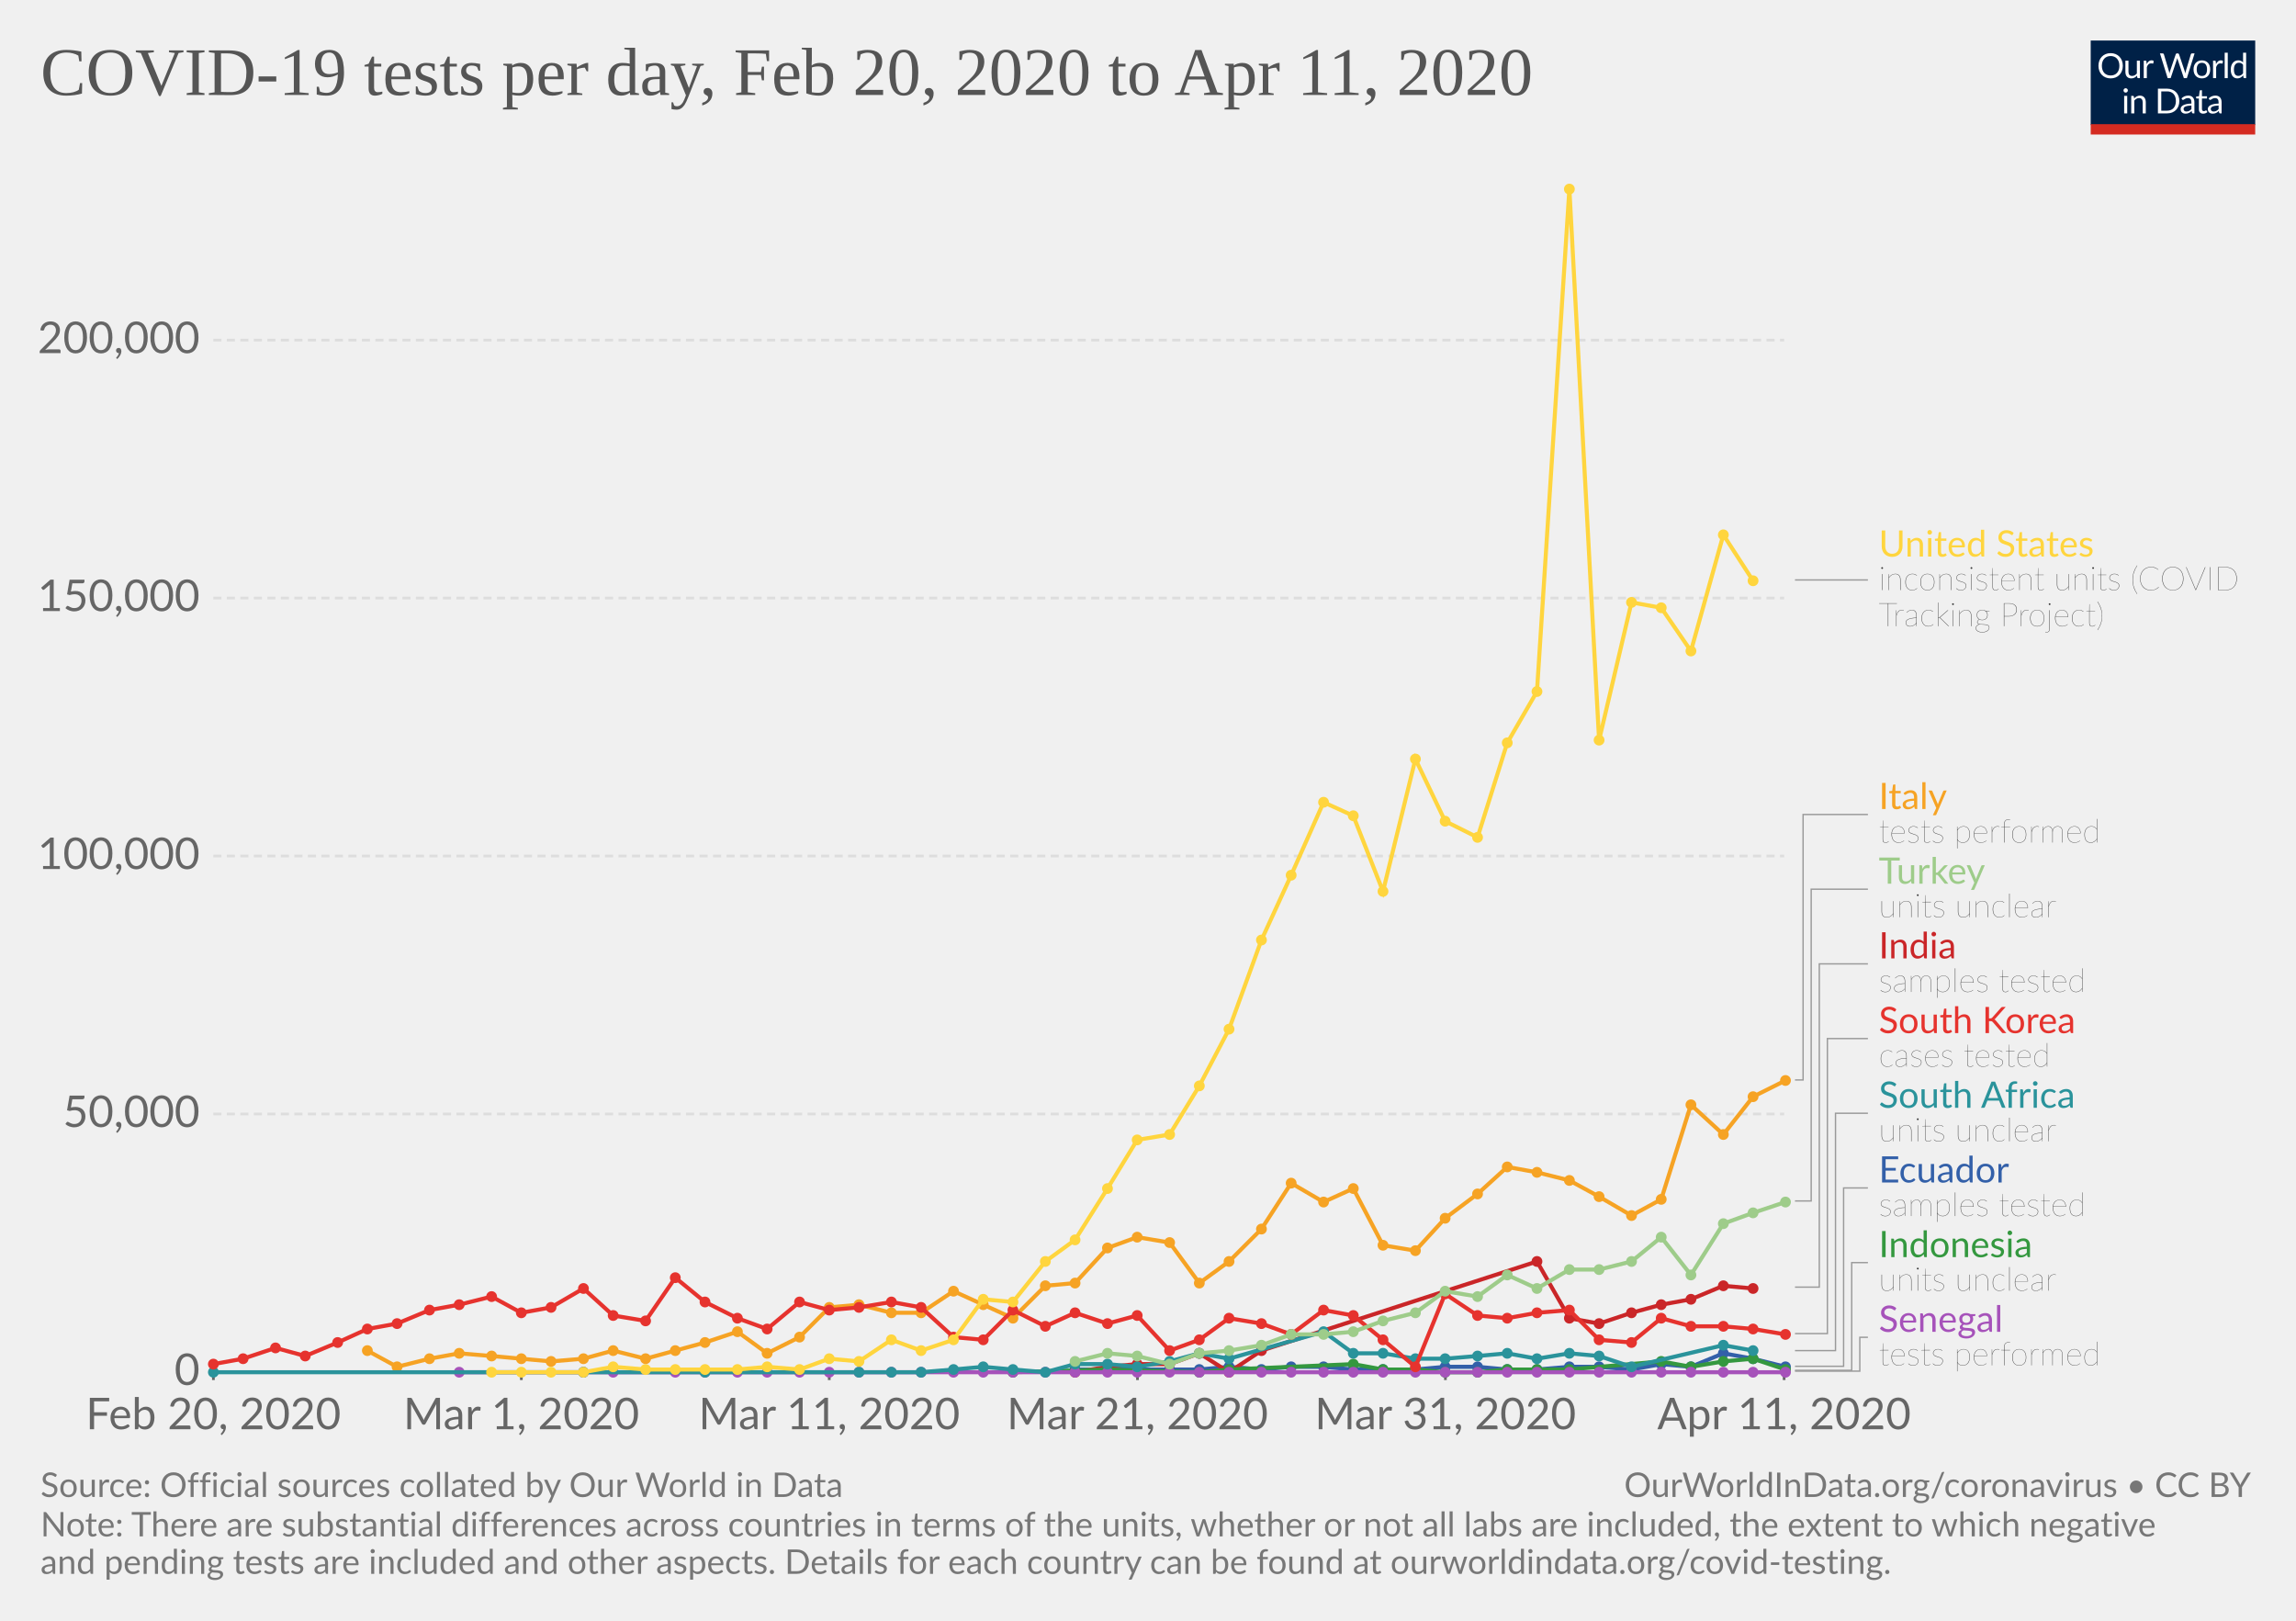
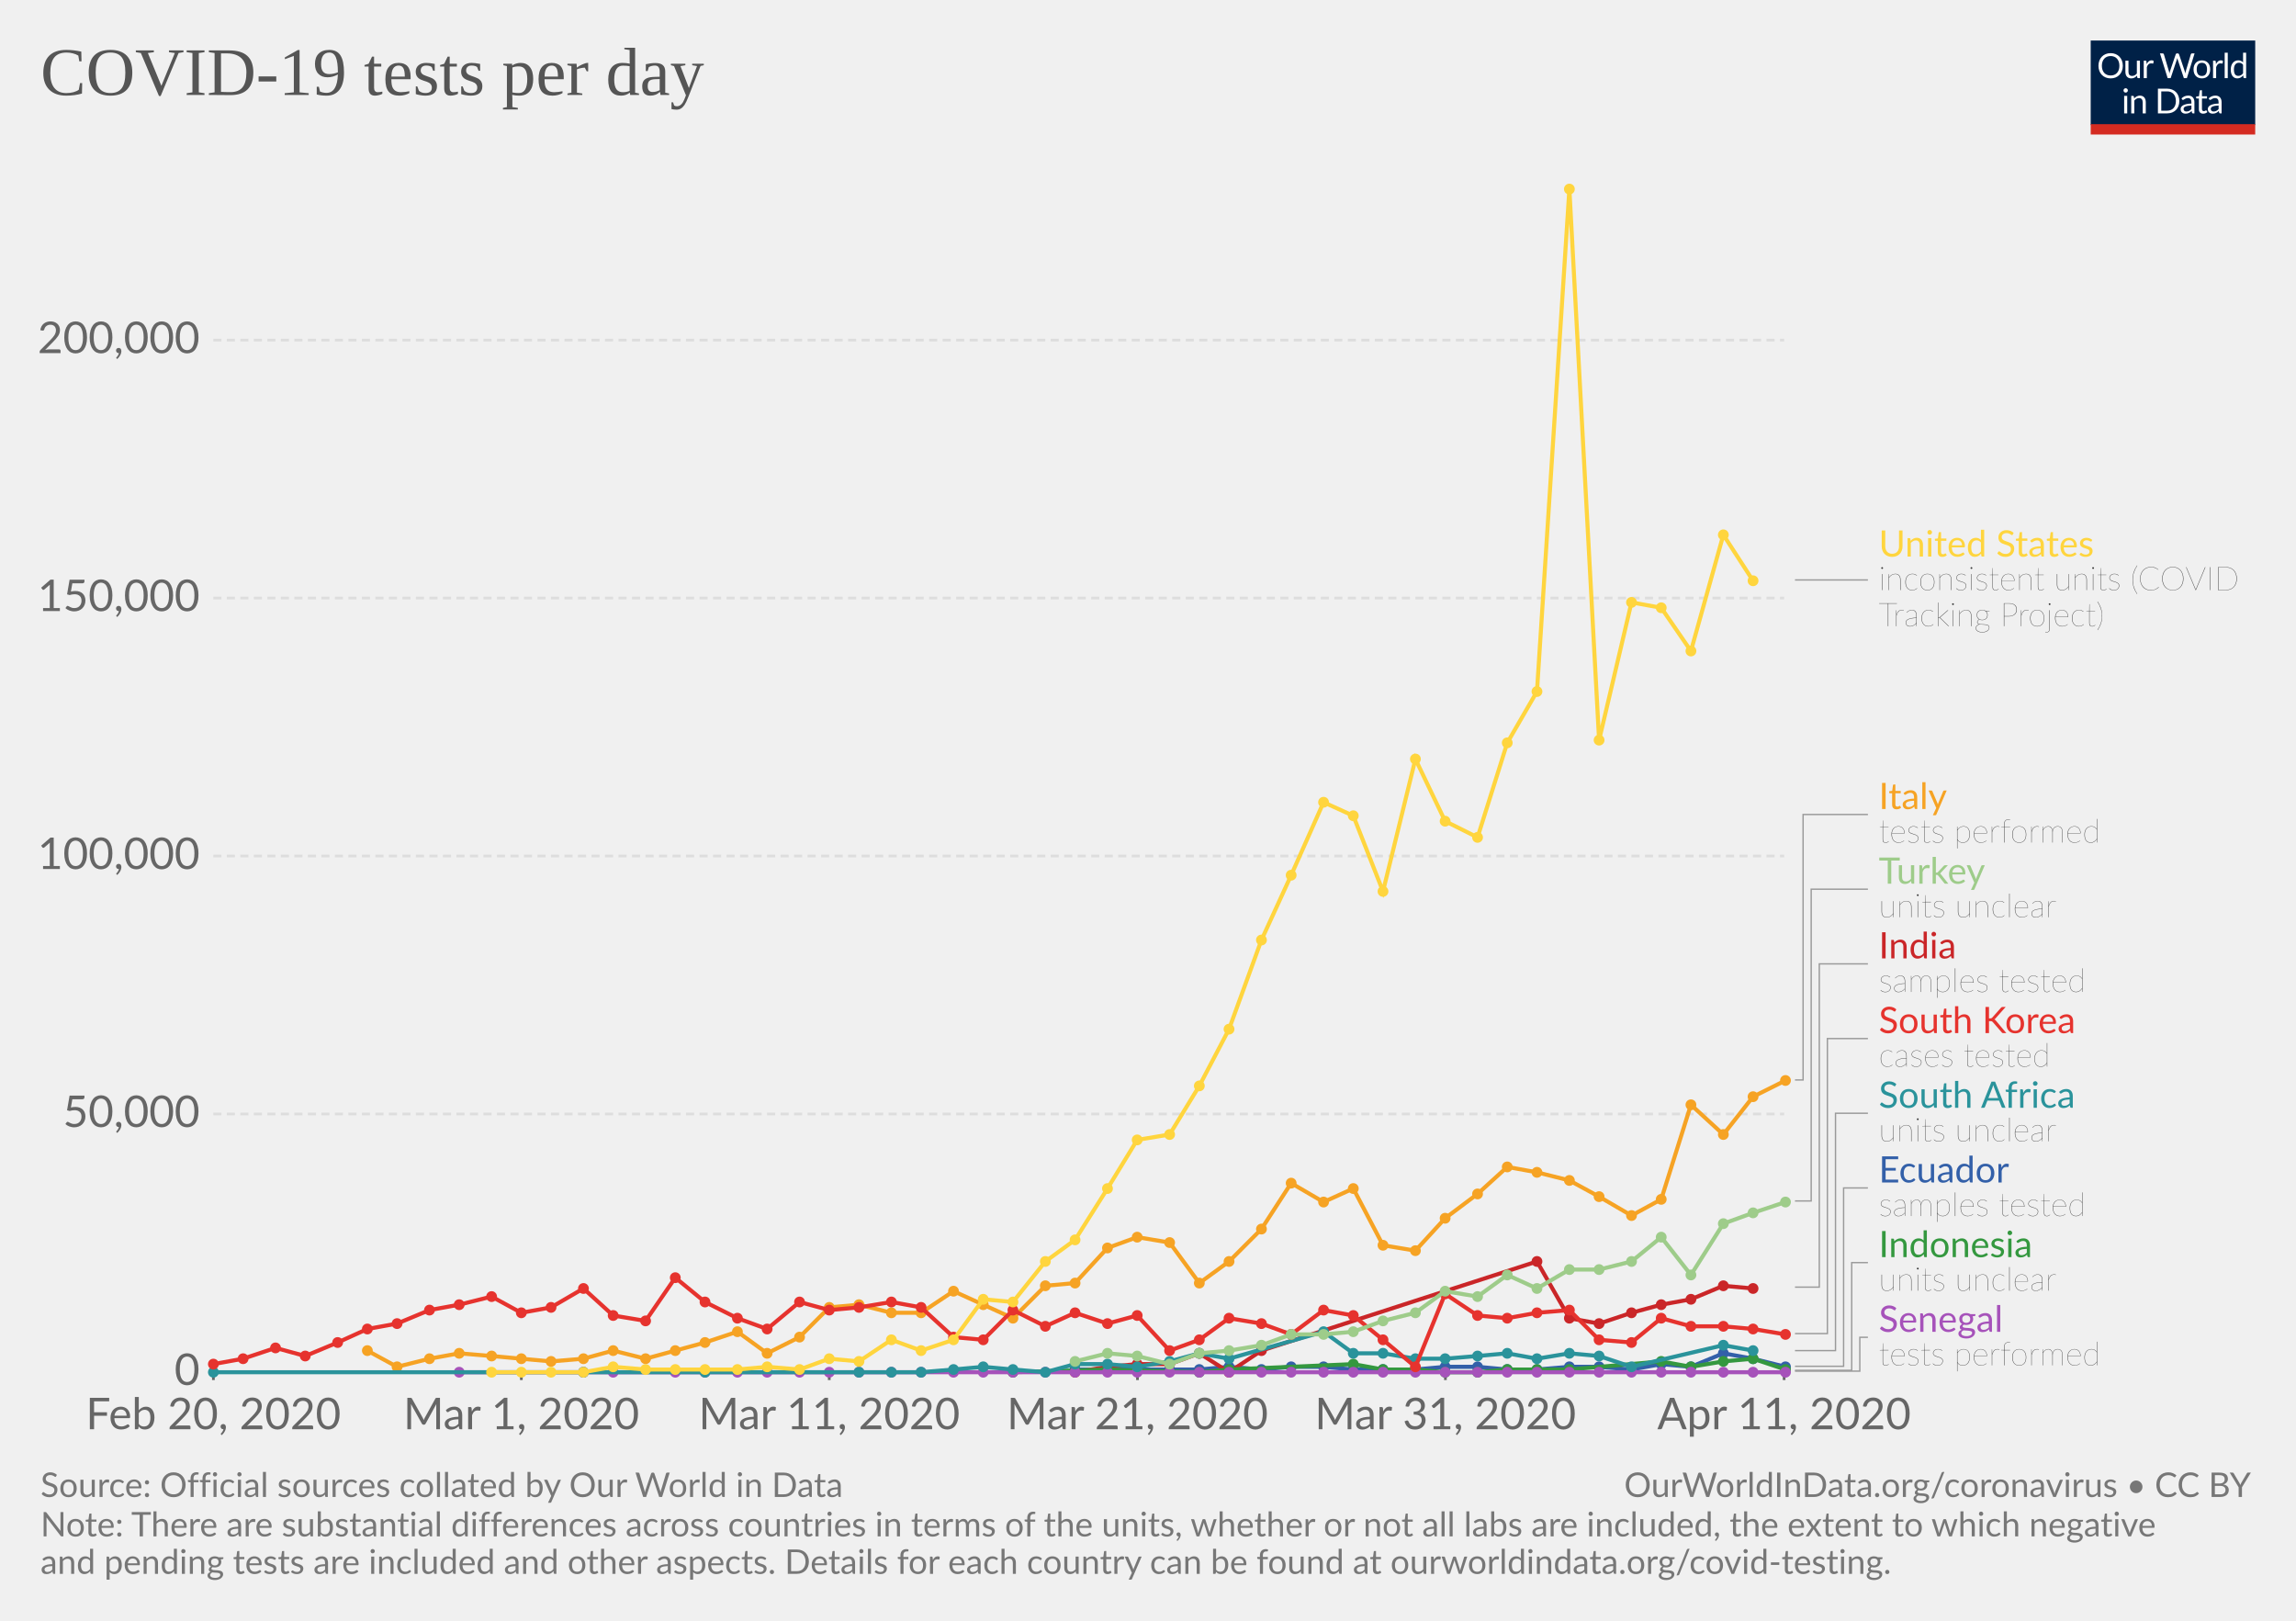
<svg xmlns="http://www.w3.org/2000/svg" version="1.1" style="background-color:#fff;-webkit-font-smoothing:antialiased" width="850" height="600" font-family="Lato,'Helvetica Neue',Helvetica,Arial,sans-serif" font-size="18" text-rendering="optimizeLegibility">
  <g class="HeaderView">
    <g transform="matrix(.29 0 0 .29 774 15)">
      <svg width="210" height="120" viewBox="0 0 210 120" fill="none">
        <g clip-path="url(#clip0)">
          <path d="M0 0h210v107.89H0V0z" fill="#002147" />
          <path d="M40.98 32.25c0 2.36-.38 4.53-1.12 6.51a14.26 14.26 0 01-8.1 8.4c-1.9.78-4.02 1.17-6.34 1.17-2.31 0-4.42-.39-6.33-1.17a14.31 14.31 0 01-8.08-8.4 18.29 18.29 0 01-1.12-6.51c0-2.36.38-4.53 1.12-6.5.75-1.97 1.8-3.67 3.17-5.1 1.37-1.43 3-2.55 4.9-3.34 1.92-.8 4.03-1.19 6.34-1.19 2.32 0 4.43.4 6.34 1.19 1.92.8 3.56 1.9 4.93 3.34a14.87 14.87 0 013.17 5.1 18.1 18.1 0 011.12 6.5zm-4.38 0c0-1.94-.26-3.68-.8-5.22a10.91 10.91 0 00-2.24-3.89 9.68 9.68 0 00-3.52-2.46 11.95 11.95 0 00-4.62-.86c-1.68 0-3.21.28-4.6.86a9.88 9.88 0 00-3.54 2.46 10.91 10.91 0 00-2.24 3.9c-.53 1.53-.8 3.27-.8 5.2 0 1.94.27 3.68.8 5.22a11.17 11.17 0 002.24 3.9 10.01 10.01 0 003.55 2.44c1.38.56 2.9.83 4.6.83 1.7 0 3.24-.27 4.61-.83a9.8 9.8 0 003.52-2.44 11.17 11.17 0 002.25-3.9c.53-1.54.8-3.28.8-5.21zm26.22-6.54V48H60.5c-.56 0-.9-.27-1.05-.81l-.31-2.4a12.45 12.45 0 01-3.26 2.6c-1.2.64-2.58.96-4.13.96-1.22 0-2.3-.2-3.24-.6a6.52 6.52 0 01-2.33-1.7 7.37 7.37 0 01-1.43-2.67c-.3-1.04-.46-2.2-.46-3.45V25.7h3.91v14.22c0 1.68.38 2.99 1.15 3.91.77.93 1.96 1.39 3.54 1.39 1.16 0 2.24-.27 3.23-.82a10.42 10.42 0 002.8-2.28V25.7h3.91zm8.61 4.47a9.94 9.94 0 012.6-3.56 5.64 5.64 0 013.76-1.3c.47 0 .92.05 1.34.15.44.1.83.27 1.17.49L80 28.88c-.09.37-.3.55-.66.55-.2 0-.5-.04-.9-.13a6.21 6.21 0 00-3.24.18c-.54.2-1.03.5-1.47.92-.42.4-.81.9-1.17 1.5-.33.58-.64 1.26-.92 2.02V48h-3.94V25.71h2.25c.42 0 .72.08.88.25.16.16.27.44.33.83l.26 3.39zm61.16-13.7L122.75 48h-3.82l-7.99-24.05a21.95 21.95 0 01-.42-1.58 38.36 38.36 0 01-.44 1.58L102.05 48h-3.83L88.4 16.47h3.54c.38 0 .7.1.95.29.26.2.43.43.5.73l6.52 21.9c.1.4.2.83.28 1.28.1.46.2.94.29 1.46l.3-1.46c.12-.47.25-.9.38-1.27l7.41-21.91c.1-.25.26-.48.51-.69.27-.22.58-.33.95-.33h1.23c.38 0 .69.1.92.29.24.2.41.43.53.73l7.4 21.9a28.4 28.4 0 01.68 2.62 29.52 29.52 0 01.52-2.61l6.54-21.91c.07-.27.23-.5.48-.7.27-.21.58-.32.95-.32h3.32zm9.35 8.88c1.63 0 3.1.27 4.4.82a9.43 9.43 0 015.46 5.94c.5 1.4.74 2.98.74 4.73 0 1.76-.25 3.34-.74 4.75a9.43 9.43 0 01-5.46 5.92c-1.3.52-2.77.79-4.4.79-1.64 0-3.12-.27-4.44-.8a9.42 9.42 0 01-3.35-2.3c-.92-1-1.63-2.2-2.13-3.61-.49-1.41-.73-3-.73-4.75s.24-3.33.73-4.73c.5-1.43 1.2-2.64 2.13-3.63.93-1 2.04-1.77 3.35-2.31 1.32-.55 2.8-.82 4.44-.82zm0 19.89c2.2 0 3.84-.73 4.93-2.2 1.08-1.48 1.63-3.54 1.63-6.18 0-2.66-.55-4.72-1.63-6.2-1.09-1.49-2.73-2.23-4.93-2.23-1.12 0-2.09.2-2.93.57-.82.39-1.5.94-2.06 1.65-.55.72-.96 1.61-1.24 2.67-.26 1.04-.4 2.22-.4 3.54 0 2.64.55 4.7 1.64 6.18 1.1 1.47 2.76 2.2 4.99 2.2zm17.97-15.07a9.94 9.94 0 012.6-3.56 5.64 5.64 0 013.76-1.3c.47 0 .91.05 1.34.15.44.1.83.27 1.16.49l-.28 2.92c-.09.37-.31.55-.66.55-.2 0-.5-.04-.9-.13a6.2 6.2 0 00-3.24.18c-.54.2-1.03.5-1.47.92-.43.4-.82.9-1.17 1.5a13.1 13.1 0 00-.92 2.02V48h-3.94V25.71h2.24c.43 0 .72.08.88.25.17.16.28.44.33.83l.27 3.39zm15.04-14.59V48h-3.92V15.6h3.92zm19.55 15.43a6.22 6.22 0 00-2.38-2.05 6.7 6.7 0 00-2.86-.6c-2.07 0-3.66.75-4.77 2.23-1.12 1.48-1.68 3.6-1.68 6.33 0 1.46.13 2.7.38 3.74a7.29 7.29 0 001.1 2.56 4.35 4.35 0 001.78 1.45c.7.3 1.5.46 2.4.46 1.29 0 2.41-.3 3.36-.88a9.6 9.6 0 002.67-2.49V31.02zm3.91-15.43V48h-2.33c-.56 0-.9-.27-1.06-.81l-.35-2.71a12.13 12.13 0 01-3.25 2.77 8.28 8.28 0 01-4.23 1.06 7.31 7.31 0 01-6.14-2.9c-.73-.96-1.3-2.15-1.69-3.57a18.35 18.35 0 01.07-9.48 11.29 11.29 0 011.89-3.7 8.7 8.7 0 017.06-3.34 7.96 7.96 0 016.12 2.62V15.59h3.91zM46.61 70.71V93H42.7V70.71h3.91zm.84-7c0 .39-.08.75-.24 1.09-.15.32-.35.61-.62.88-.25.25-.55.44-.9.59a2.67 2.67 0 01-2.16 0 2.9 2.9 0 01-1.45-1.47 2.67 2.67 0 010-2.16c.15-.35.35-.65.6-.9.25-.27.53-.47.85-.62a2.67 2.67 0 012.16 0c.35.15.65.35.9.62.27.25.47.55.62.9.16.34.24.7.24 1.08zm7.97 10.24c.49-.54 1-1.04 1.54-1.48a9.85 9.85 0 013.66-1.84 8.96 8.96 0 015.43.35c.94.4 1.72.97 2.33 1.71.63.74 1.11 1.62 1.43 2.67.32 1.04.49 2.19.49 3.45V93h-3.94V78.81c0-1.69-.4-3-1.17-3.92-.76-.93-1.93-1.4-3.5-1.4-1.15 0-2.24.27-3.25.83-1 .56-1.92 1.31-2.77 2.27V93h-3.94V70.71h2.35c.56 0 .9.28 1.04.82l.3 2.42zm57.7 3.3c0 2.36-.37 4.5-1.11 6.44a14.3 14.3 0 01-3.17 4.98c-1.37 1.37-3 2.45-4.93 3.2-1.9.76-4.02 1.13-6.33 1.13H85.8V61.47h11.77c2.31 0 4.42.39 6.33 1.15a13.8 13.8 0 018.1 8.18 17.75 17.75 0 011.12 6.45zm-4.37 0c0-1.94-.26-3.67-.8-5.2a10.94 10.94 0 00-2.23-3.87 9.57 9.57 0 00-3.53-2.42 12.23 12.23 0 00-4.61-.83h-7.5v24.62h7.5c1.7 0 3.24-.28 4.61-.84a9.7 9.7 0 003.53-2.4 10.94 10.94 0 002.24-3.87c.53-1.53.8-3.26.8-5.2zm19.8 5.72c-1.8.06-3.34.2-4.62.44-1.26.22-2.3.51-3.1.88-.8.36-1.37.8-1.74 1.3-.35.5-.53 1.05-.53 1.67 0 .58.1 1.1.3 1.52a3 3 0 00.76 1.05c.34.27.73.46 1.17.6.45.11.94.17 1.45.17a7.28 7.28 0 003.5-.81 11.95 11.95 0 002.82-2.2v-4.62zm-12.65-9.11a12.73 12.73 0 013.98-2.66c1.43-.59 3-.88 4.73-.88 1.25 0 2.36.2 3.33.61a6.81 6.81 0 013.94 4.38c.33 1.04.5 2.19.5 3.43V93h-1.74a1.8 1.8 0 01-.88-.18c-.2-.13-.36-.38-.48-.74l-.44-2.12c-.59.55-1.16 1.03-1.72 1.46a9.48 9.48 0 01-3.74 1.7c-.69.15-1.46.23-2.3.23-.87 0-1.69-.12-2.45-.35a5.34 5.34 0 01-3.34-2.93 6.64 6.64 0 01-.49-2.64c0-.88.25-1.72.73-2.53a6.33 6.33 0 012.35-2.17c1.09-.63 2.5-1.15 4.25-1.54 1.75-.41 3.89-.65 6.42-.7v-1.75c0-1.73-.37-3.03-1.12-3.91-.75-.9-1.84-1.34-3.28-1.34-.97 0-1.78.12-2.44.37-.64.23-1.2.5-1.7.81l-1.23.82c-.33.23-.67.35-1 .35-.27 0-.5-.07-.69-.2a2.1 2.1 0 01-.48-.53l-.7-1.25zm27.67 19.5c-1.76 0-3.12-.5-4.07-1.48-.94-.98-1.41-2.4-1.41-4.25V74h-2.68a.9.9 0 01-.6-.2c-.16-.14-.24-.36-.24-.66v-1.56l3.65-.46.9-6.89c.05-.22.14-.4.29-.52a.88.88 0 01.62-.22H142v7.67h6.44V74h-6.44v13.38c0 .94.22 1.63.68 2.09.45.45 1.04.68 1.76.68a3.21 3.21 0 001.85-.53l.55-.35c.16-.12.3-.18.41-.18.2 0 .4.13.55.38l1.15 1.87a7.45 7.45 0 01-2.44 1.5c-.96.35-1.94.52-2.95.52zm19.68-10.4c-1.8.07-3.34.21-4.62.45-1.26.22-2.3.51-3.1.88-.8.36-1.37.8-1.74 1.3-.35.5-.53 1.05-.53 1.67 0 .58.1 1.1.3 1.52.18.42.44.77.76 1.05.34.27.73.46 1.17.6.45.11.94.17 1.45.17a7.3 7.3 0 003.5-.81 12.04 12.04 0 002.82-2.2v-4.62zm-12.65-9.1a12.72 12.72 0 013.99-2.66c1.42-.59 3-.88 4.72-.88 1.25 0 2.36.2 3.33.61a6.81 6.81 0 013.94 4.38c.33 1.04.5 2.19.5 3.43V93h-1.74a1.8 1.8 0 01-.88-.18c-.2-.13-.36-.38-.48-.74l-.44-2.12c-.59.55-1.16 1.03-1.72 1.46a9.48 9.48 0 01-3.74 1.7c-.69.15-1.46.23-2.3.23-.87 0-1.69-.12-2.45-.35a5.33 5.33 0 01-3.34-2.93 6.62 6.62 0 01-.49-2.64c0-.88.25-1.72.73-2.53a6.33 6.33 0 012.35-2.17c1.09-.63 2.5-1.15 4.25-1.54 1.74-.41 3.89-.65 6.42-.7v-1.75c0-1.73-.37-3.03-1.12-3.91-.75-.9-1.84-1.34-3.28-1.34-.97 0-1.78.12-2.44.37-.64.23-1.2.5-1.7.81-.46.3-.87.57-1.22.82-.34.23-.68.35-1.02.35-.26 0-.49-.07-.68-.2-.19-.14-.35-.32-.48-.53l-.7-1.25z" fill="#fff" />
          <path fill="#D42B21" d="M0 106.79h210V120H0z" />
        </g>
        <defs>
          <clipPath id="clip0">
            <path fill="#fff" d="M0 0h210v120H0z" />
          </clipPath>
        </defs>
      </svg>
    </g>
    <a href="https://ourworldindata.org/grapher/full-list-covid-19-tests-per-day" target="_blank" font-family="&quot;Playfair Display&quot;,Georgia,&quot;Times New Roman&quot;,serif">
      <text font-size="25.2" x="15" y="35.2" fill="#555">
-         <tspan x="15" y="35.16">COVID-19 tests per day, Feb 20, 2020 to Apr 11, 2020</tspan>
+         <tspan x="15" y="35.16">COVID-19 tests per day</tspan>
      </text>
    </a>
  </g>
  <g class="LineChart">
    <defs>
      <clipPath id="a">
        <path d="M68.97 0h830v918.2h-830z" />
      </clipPath>
    </defs>
    <g class="AxisBoxView">
      <g class="HorizontalAxis">
        <path stroke="#666" d="M79 507.9v3M193 507.9v3M307 507.9v3M421.1 507.9v3M535.1 507.9v3M660.5 507.9v3" />
        <text x="79" y="529.1" fill="#666" text-anchor="middle" font-size="16.2">Feb 20, 2020</text>
        <text x="193" y="529.1" fill="#666" text-anchor="middle" font-size="16.2">Mar 1, 2020</text>
        <text x="307" y="529.1" fill="#666" text-anchor="middle" font-size="16.2">Mar 11, 2020</text>
        <text x="421.1" y="529.1" fill="#666" text-anchor="middle" font-size="16.2">Mar 21, 2020</text>
        <text x="535.1" y="529.1" fill="#666" text-anchor="middle" font-size="16.2">Mar 31, 2020</text>
        <text x="660.5" y="529.1" fill="#666" text-anchor="middle" font-size="16.2">Apr 11, 2020</text>
      </g>
      <g class="VerticalAxis" fill="#666" dominant-baseline="middle" text-anchor="end" font-size="16.2">
        <text x="73.97" y="507.9">0</text>
        <text x="73.97" y="412.4">50,000</text>
        <text x="73.97" y="316.9">100,000</text>
        <text x="73.97" y="221.4">150,000</text>
        <text x="73.97" y="125.9">200,000</text>
      </g>
      <g class="AxisGridLines">
        <path stroke="#ccc" d="M78.97 507.9h581.55" />
        <path stroke="#ddd" stroke-dasharray="3,2" d="M78.97 412.4h581.55M78.97 316.9h581.55M78.97 221.4h581.55M78.97 125.9h581.55" />
      </g>
    </g>
    <g clip-path="url(#a)">
      <g class="HeightedLegend" cursor="pointer">
        <g class="legendMark">
          <g class="indicator">
            <path d="M664.52 214.7h13.5v0h13.5" stroke="#999" stroke-width=".5" fill="none" />
          </g>
          <text font-size="13.5" x="695.5" y="206.1" fill="#ffd53e">
            <tspan x="695.52" y="206.05">United States</tspan>
          </text>
          <text font-size="12.15" x="695.5" y="218.5" fill="#333" class="textAnnotation" font-weight="lighter">
            <tspan x="695.52" y="218.47">inconsistent units (COVID</tspan>
            <tspan x="695.52" y="231.84">Tracking Project)</tspan>
          </text>
        </g>
        <g class="legendMark">
          <g class="indicator">
            <path d="M664.52 399.8h3v-98.27h24" stroke="#999" stroke-width=".5" fill="none" />
          </g>
          <text font-size="13.5" x="695.5" y="299.5" fill="#f6a324">
            <tspan x="695.52" y="299.5">Italy</tspan>
          </text>
          <text font-size="12.15" x="695.5" y="311.9" fill="#333" class="textAnnotation" font-weight="lighter">
            <tspan x="695.52" y="311.92">tests performed</tspan>
          </text>
        </g>
        <g class="legendMark">
          <g class="indicator">
            <path d="M664.52 444.6h6V329.18h21" stroke="#999" stroke-width=".5" fill="none" />
          </g>
          <text font-size="13.5" x="695.5" y="327.2" fill="#9ecc8a">
            <tspan x="695.52" y="327.15">Turkey</tspan>
          </text>
          <text font-size="12.15" x="695.5" y="339.6" fill="#333" class="textAnnotation" font-weight="lighter">
            <tspan x="695.52" y="339.57">units unclear</tspan>
          </text>
        </g>
        <g class="legendMark">
          <g class="indicator">
            <path d="M664.52 476.5h9V356.83h18" stroke="#999" stroke-width=".5" fill="none" />
          </g>
          <text font-size="13.5" x="695.5" y="354.8" fill="#ca2628">
            <tspan x="695.52" y="354.8">India</tspan>
          </text>
          <text font-size="12.15" x="695.5" y="367.2" fill="#333" class="textAnnotation" font-weight="lighter">
            <tspan x="695.52" y="367.22">samples tested</tspan>
          </text>
        </g>
        <g class="legendMark">
          <g class="indicator">
            <path d="M664.52 493.7h12V384.48h15" stroke="#999" stroke-width=".5" fill="none" />
          </g>
          <text font-size="13.5" x="695.5" y="382.5" fill="#e6332e">
            <tspan x="695.52" y="382.45">South Korea</tspan>
          </text>
          <text font-size="12.15" x="695.5" y="394.9" fill="#333" class="textAnnotation" font-weight="lighter">
            <tspan x="695.52" y="394.87">cases tested</tspan>
          </text>
        </g>
        <g class="legendMark">
          <g class="indicator">
            <path d="M664.52 500h15v-87.87h12" stroke="#999" stroke-width=".5" fill="none" />
          </g>
          <text font-size="13.5" x="695.5" y="410.1" fill="#2a939b">
            <tspan x="695.52" y="410.1">South Africa</tspan>
          </text>
          <text font-size="12.15" x="695.5" y="422.5" fill="#333" class="textAnnotation" font-weight="lighter">
            <tspan x="695.52" y="422.52">units unclear</tspan>
          </text>
        </g>
        <g class="legendMark">
          <g class="indicator">
            <path d="M664.52 505.8h18v-66.02h9" stroke="#999" stroke-width=".5" fill="none" />
          </g>
          <text font-size="13.5" x="695.5" y="437.8" fill="#3360a9">
            <tspan x="695.52" y="437.75">Ecuador</tspan>
          </text>
          <text font-size="12.15" x="695.5" y="450.2" fill="#333" class="textAnnotation" font-weight="lighter">
            <tspan x="695.52" y="450.17">samples tested</tspan>
          </text>
        </g>
        <g class="legendMark">
          <g class="indicator">
            <path d="M664.52 507.3h21v-39.88h6" stroke="#999" stroke-width=".5" fill="none" />
          </g>
          <text font-size="13.5" x="695.5" y="465.4" fill="#34983f">
            <tspan x="695.52" y="465.4">Indonesia</tspan>
          </text>
          <text font-size="12.15" x="695.5" y="477.8" fill="#333" class="textAnnotation" font-weight="lighter">
            <tspan x="695.52" y="477.82">units unclear</tspan>
          </text>
        </g>
        <g class="legendMark">
          <g class="indicator">
            <path d="M664.52 507.6h24v-12.53h3" stroke="#999" stroke-width=".5" fill="none" />
          </g>
          <text font-size="13.5" x="695.5" y="493.1" fill="#a652ba">
            <tspan x="695.52" y="493.05">Senegal</tspan>
          </text>
          <text font-size="12.15" x="695.5" y="505.5" fill="#333" class="textAnnotation" font-weight="lighter">
            <tspan x="695.52" y="505.47">tests performed</tspan>
          </text>
        </g>
      </g>
      <g class="Lines">
        <g class="key-Ecuador_0">
          <path stroke="#3360a9" stroke-linecap="round" d="M398 507h46l11-1 12 1 11-1h12l11 1h23l11-1h12l11 1h11l12-1h11l12 1 11-2 11 1 12-5 11 2 12 3" fill="none" stroke-width="1.5" />
          <g fill="#3360a9">
            <circle cx="398" cy="507" r="2" />
            <circle cx="410" cy="507" r="2" />
            <circle cx="421" cy="507" r="2" />
            <circle cx="433" cy="507" r="2" />
            <circle cx="444" cy="507" r="2" />
            <circle cx="455" cy="506" r="2" />
            <circle cx="467" cy="507" r="2" />
            <circle cx="478" cy="506" r="2" />
            <circle cx="490" cy="506" r="2" />
            <circle cx="501" cy="507" r="2" />
            <circle cx="512" cy="507" r="2" />
            <circle cx="524" cy="507" r="2" />
            <circle cx="535" cy="506" r="2" />
            <circle cx="547" cy="506" r="2" />
            <circle cx="558" cy="507" r="2" />
            <circle cx="569" cy="507" r="2" />
            <circle cx="581" cy="506" r="2" />
            <circle cx="592" cy="506" r="2" />
            <circle cx="604" cy="507" r="2" />
            <circle cx="615" cy="505" r="2" />
            <circle cx="626" cy="506" r="2" />
            <circle cx="638" cy="501" r="2" />
            <circle cx="649" cy="503" r="2" />
            <circle cx="661" cy="506" r="2" />
          </g>
        </g>
        <g class="key-India_0">
          <path stroke="#ca2628" stroke-linecap="round" d="M398 508l12-2 11-1h12l11-4 11 7 12-8 102-33 12 21 11 2 12-4 11-3 11-2 12-5 11 1" fill="none" stroke-width="1.5" />
          <g fill="#ca2628">
            <circle cx="398" cy="508" r="2" />
            <circle cx="410" cy="506" r="2" />
            <circle cx="421" cy="505" r="2" />
            <circle cx="433" cy="505" r="2" />
            <circle cx="444" cy="501" r="2" />
            <circle cx="455" cy="508" r="2" />
            <circle cx="467" cy="500" r="2" />
            <circle cx="569" cy="467" r="2" />
            <circle cx="581" cy="488" r="2" />
            <circle cx="592" cy="490" r="2" />
            <circle cx="604" cy="486" r="2" />
            <circle cx="615" cy="483" r="2" />
            <circle cx="626" cy="481" r="2" />
            <circle cx="638" cy="476" r="2" />
            <circle cx="649" cy="477" r="2" />
          </g>
        </g>
        <g class="key-Indonesia_0">
          <path stroke="#34983f" stroke-linecap="round" d="M375 508l35-1 34 1 11-1 46-2 11 2h12l11 1h12l11-1h23l34-3 11 2 12-2 11-1 12 4" fill="none" stroke-width="1.5" />
          <g fill="#34983f">
            <circle cx="375" cy="508" r="2" />
            <circle cx="410" cy="507" r="2" />
            <circle cx="444" cy="508" r="2" />
            <circle cx="455" cy="507" r="2" />
            <circle cx="501" cy="505" r="2" />
            <circle cx="512" cy="507" r="2" />
            <circle cx="524" cy="507" r="2" />
            <circle cx="535" cy="508" r="2" />
            <circle cx="547" cy="508" r="2" />
            <circle cx="558" cy="507" r="2" />
            <circle cx="569" cy="507" r="2" />
            <circle cx="581" cy="507" r="2" />
            <circle cx="615" cy="504" r="2" />
            <circle cx="626" cy="506" r="2" />
            <circle cx="638" cy="504" r="2" />
            <circle cx="649" cy="503" r="2" />
            <circle cx="661" cy="507" r="2" />
          </g>
        </g>
        <g class="key-Italy_0">
          <path stroke="#f6a324" stroke-linecap="round" d="M136 500l11 6 12-3 11-2 12 1 11 1 11 1 12-1 11-3 12 3 11-3 11-3 12-4 11 8 12-6 11-11 11-1 12 3h11l12-8 11 5 11 5 12-12 11-1 12-13 11-4 12 2 11 15 11-8 12-12 11-17 12 7 11-5 11 21 12 2 11-12 12-9 11-10 11 2 12 3 11 6 12 7 11-6 11-35 12 11 11-14 12-6" fill="none" stroke-width="1.5" />
          <g fill="#f6a324">
            <circle cx="136" cy="500" r="2" />
            <circle cx="147" cy="506" r="2" />
            <circle cx="159" cy="503" r="2" />
            <circle cx="170" cy="501" r="2" />
            <circle cx="182" cy="502" r="2" />
            <circle cx="193" cy="503" r="2" />
            <circle cx="204" cy="504" r="2" />
            <circle cx="216" cy="503" r="2" />
            <circle cx="227" cy="500" r="2" />
            <circle cx="239" cy="503" r="2" />
            <circle cx="250" cy="500" r="2" />
            <circle cx="261" cy="497" r="2" />
            <circle cx="273" cy="493" r="2" />
            <circle cx="284" cy="501" r="2" />
            <circle cx="296" cy="495" r="2" />
            <circle cx="307" cy="484" r="2" />
            <circle cx="318" cy="483" r="2" />
            <circle cx="330" cy="486" r="2" />
            <circle cx="341" cy="486" r="2" />
            <circle cx="353" cy="478" r="2" />
            <circle cx="364" cy="483" r="2" />
            <circle cx="375" cy="488" r="2" />
            <circle cx="387" cy="476" r="2" />
            <circle cx="398" cy="475" r="2" />
            <circle cx="410" cy="462" r="2" />
            <circle cx="421" cy="458" r="2" />
            <circle cx="433" cy="460" r="2" />
            <circle cx="444" cy="475" r="2" />
            <circle cx="455" cy="467" r="2" />
            <circle cx="467" cy="455" r="2" />
            <circle cx="478" cy="438" r="2" />
            <circle cx="490" cy="445" r="2" />
            <circle cx="501" cy="440" r="2" />
            <circle cx="512" cy="461" r="2" />
            <circle cx="524" cy="463" r="2" />
            <circle cx="535" cy="451" r="2" />
            <circle cx="547" cy="442" r="2" />
            <circle cx="558" cy="432" r="2" />
            <circle cx="569" cy="434" r="2" />
            <circle cx="581" cy="437" r="2" />
            <circle cx="592" cy="443" r="2" />
            <circle cx="604" cy="450" r="2" />
            <circle cx="615" cy="444" r="2" />
            <circle cx="626" cy="409" r="2" />
            <circle cx="638" cy="420" r="2" />
            <circle cx="649" cy="406" r="2" />
            <circle cx="661" cy="400" r="2" />
          </g>
        </g>
        <g class="key-Senegal_0">
          <path stroke="#a652ba" stroke-linecap="round" d="M170 508h491" fill="none" stroke-width="1.5" />
          <g fill="#a652ba">
            <circle cx="170" cy="508" r="2" />
            <circle cx="216" cy="508" r="2" />
            <circle cx="227" cy="508" r="2" />
            <circle cx="250" cy="508" r="2" />
            <circle cx="261" cy="508" r="2" />
            <circle cx="273" cy="508" r="2" />
            <circle cx="284" cy="508" r="2" />
            <circle cx="296" cy="508" r="2" />
            <circle cx="307" cy="508" r="2" />
            <circle cx="318" cy="508" r="2" />
            <circle cx="330" cy="508" r="2" />
            <circle cx="341" cy="508" r="2" />
            <circle cx="353" cy="508" r="2" />
            <circle cx="364" cy="508" r="2" />
            <circle cx="375" cy="508" r="2" />
            <circle cx="387" cy="508" r="2" />
            <circle cx="398" cy="508" r="2" />
            <circle cx="410" cy="508" r="2" />
            <circle cx="421" cy="508" r="2" />
            <circle cx="433" cy="508" r="2" />
            <circle cx="444" cy="508" r="2" />
            <circle cx="455" cy="508" r="2" />
            <circle cx="467" cy="508" r="2" />
            <circle cx="478" cy="508" r="2" />
            <circle cx="490" cy="508" r="2" />
            <circle cx="501" cy="508" r="2" />
            <circle cx="512" cy="508" r="2" />
            <circle cx="524" cy="508" r="2" />
            <circle cx="535" cy="508" r="2" />
            <circle cx="547" cy="508" r="2" />
            <circle cx="558" cy="508" r="2" />
            <circle cx="569" cy="508" r="2" />
            <circle cx="581" cy="508" r="2" />
            <circle cx="592" cy="508" r="2" />
            <circle cx="604" cy="508" r="2" />
            <circle cx="615" cy="508" r="2" />
            <circle cx="626" cy="508" r="2" />
            <circle cx="638" cy="508" r="2" />
            <circle cx="649" cy="508" r="2" />
            <circle cx="661" cy="508" r="2" />
          </g>
        </g>
        <g class="key-South-Africa_0">
          <path stroke="#2a939b" stroke-linecap="round" d="M79 508h262l12-1 11-1 11 1 12 1 11-3h12l11 1 12-2 11-3 11 2 35-10 11 8h11l12 2h11l12-1 11-1 11 2 12-2 11 1 12 4 34-8 11 2" fill="none" stroke-width="1.5" />
          <g fill="#2a939b">
            <circle cx="79" cy="508" r="2" />
            <circle cx="216" cy="508" r="2" />
            <circle cx="261" cy="508" r="2" />
            <circle cx="318" cy="508" r="2" />
            <circle cx="330" cy="508" r="2" />
            <circle cx="341" cy="508" r="2" />
            <circle cx="353" cy="507" r="2" />
            <circle cx="364" cy="506" r="2" />
            <circle cx="375" cy="507" r="2" />
            <circle cx="387" cy="508" r="2" />
            <circle cx="398" cy="505" r="2" />
            <circle cx="410" cy="505" r="2" />
            <circle cx="421" cy="506" r="2" />
            <circle cx="433" cy="504" r="2" />
            <circle cx="444" cy="501" r="2" />
            <circle cx="455" cy="503" r="2" />
            <circle cx="490" cy="493" r="2" />
            <circle cx="501" cy="501" r="2" />
            <circle cx="512" cy="501" r="2" />
            <circle cx="524" cy="503" r="2" />
            <circle cx="535" cy="503" r="2" />
            <circle cx="547" cy="502" r="2" />
            <circle cx="558" cy="501" r="2" />
            <circle cx="569" cy="503" r="2" />
            <circle cx="581" cy="501" r="2" />
            <circle cx="592" cy="502" r="2" />
            <circle cx="604" cy="506" r="2" />
            <circle cx="638" cy="498" r="2" />
            <circle cx="649" cy="500" r="2" />
          </g>
        </g>
        <g class="key-South-Korea_0">
          <path stroke="#e6332e" stroke-linecap="round" d="M79 505l11-2 12-4 11 3 12-5 11-5 11-2 12-5 11-2 12-3 11 6 11-2 12-7 11 10 12 2 11-16 11 9 12 6 11 4 12-10 11 3 11-1 12-2 11 2 12 11 11 1 11-11 12 6 11-5 12 4 11-3 12 13 11-4 11-8 12 2 11 4 12-9 11 2 11 9 12 10 11-27 12 8 11 1 11-2 12-1 11 11 12 1 11-9 11 3h12l11 1 12 2" fill="none" stroke-width="1.5" />
          <g fill="#e6332e">
            <circle cx="79" cy="505" r="2" />
            <circle cx="90" cy="503" r="2" />
            <circle cx="102" cy="499" r="2" />
            <circle cx="113" cy="502" r="2" />
            <circle cx="125" cy="497" r="2" />
            <circle cx="136" cy="492" r="2" />
            <circle cx="147" cy="490" r="2" />
            <circle cx="159" cy="485" r="2" />
            <circle cx="170" cy="483" r="2" />
            <circle cx="182" cy="480" r="2" />
            <circle cx="193" cy="486" r="2" />
            <circle cx="204" cy="484" r="2" />
            <circle cx="216" cy="477" r="2" />
            <circle cx="227" cy="487" r="2" />
            <circle cx="239" cy="489" r="2" />
            <circle cx="250" cy="473" r="2" />
            <circle cx="261" cy="482" r="2" />
            <circle cx="273" cy="488" r="2" />
            <circle cx="284" cy="492" r="2" />
            <circle cx="296" cy="482" r="2" />
            <circle cx="307" cy="485" r="2" />
            <circle cx="318" cy="484" r="2" />
            <circle cx="330" cy="482" r="2" />
            <circle cx="341" cy="484" r="2" />
            <circle cx="353" cy="495" r="2" />
            <circle cx="364" cy="496" r="2" />
            <circle cx="375" cy="485" r="2" />
            <circle cx="387" cy="491" r="2" />
            <circle cx="398" cy="486" r="2" />
            <circle cx="410" cy="490" r="2" />
            <circle cx="421" cy="487" r="2" />
            <circle cx="433" cy="500" r="2" />
            <circle cx="444" cy="496" r="2" />
            <circle cx="455" cy="488" r="2" />
            <circle cx="467" cy="490" r="2" />
            <circle cx="478" cy="494" r="2" />
            <circle cx="490" cy="485" r="2" />
            <circle cx="501" cy="487" r="2" />
            <circle cx="512" cy="496" r="2" />
            <circle cx="524" cy="506" r="2" />
            <circle cx="535" cy="479" r="2" />
            <circle cx="547" cy="487" r="2" />
            <circle cx="558" cy="488" r="2" />
            <circle cx="569" cy="486" r="2" />
            <circle cx="581" cy="485" r="2" />
            <circle cx="592" cy="496" r="2" />
            <circle cx="604" cy="497" r="2" />
            <circle cx="615" cy="488" r="2" />
            <circle cx="626" cy="491" r="2" />
            <circle cx="638" cy="491" r="2" />
            <circle cx="649" cy="492" r="2" />
            <circle cx="661" cy="494" r="2" />
          </g>
        </g>
        <g class="key-Turkey_0">
          <path stroke="#9ecc8a" stroke-linecap="round" d="M398 504l12-3 11 1 12 3 11-4 11-1 12-2 11-4h12l11-1 11-4 12-3 11-8 12 2 11-8 11 5 12-7h11l12-3 11-9 11 14 12-19 11-4 12-4" fill="none" stroke-width="1.5" />
          <g fill="#9ecc8a">
            <circle cx="398" cy="504" r="2" />
            <circle cx="410" cy="501" r="2" />
            <circle cx="421" cy="502" r="2" />
            <circle cx="433" cy="505" r="2" />
            <circle cx="444" cy="501" r="2" />
            <circle cx="455" cy="500" r="2" />
            <circle cx="467" cy="498" r="2" />
            <circle cx="478" cy="494" r="2" />
            <circle cx="490" cy="494" r="2" />
            <circle cx="501" cy="493" r="2" />
            <circle cx="512" cy="489" r="2" />
            <circle cx="524" cy="486" r="2" />
            <circle cx="535" cy="478" r="2" />
            <circle cx="547" cy="480" r="2" />
            <circle cx="558" cy="472" r="2" />
            <circle cx="569" cy="477" r="2" />
            <circle cx="581" cy="470" r="2" />
            <circle cx="592" cy="470" r="2" />
            <circle cx="604" cy="467" r="2" />
            <circle cx="615" cy="458" r="2" />
            <circle cx="626" cy="472" r="2" />
            <circle cx="638" cy="453" r="2" />
            <circle cx="649" cy="449" r="2" />
            <circle cx="661" cy="445" r="2" />
          </g>
        </g>
        <g class="key-United-States_0">
          <path stroke="#ffd53e" stroke-linecap="round" d="M182 508h34l11-2 12 1h34l11-1 12 1 11-4 11 1 12-8 11 4 12-4 11-15 11 1 12-15 11-8 12-19 11-18 12-2 11-18 11-21 12-33 11-24 12-27 11 5 11 28 12-49 11 23 12 6 11-35 11-19 12-186 11 204 12-51 11 2 11 16 12-43 11 17" fill="none" stroke-width="1.5" />
          <g fill="#ffd53e">
            <circle cx="182" cy="508" r="2" />
            <circle cx="193" cy="508" r="2" />
            <circle cx="204" cy="508" r="2" />
            <circle cx="216" cy="508" r="2" />
            <circle cx="227" cy="506" r="2" />
            <circle cx="239" cy="507" r="2" />
            <circle cx="250" cy="507" r="2" />
            <circle cx="261" cy="507" r="2" />
            <circle cx="273" cy="507" r="2" />
            <circle cx="284" cy="506" r="2" />
            <circle cx="296" cy="507" r="2" />
            <circle cx="307" cy="503" r="2" />
            <circle cx="318" cy="504" r="2" />
            <circle cx="330" cy="496" r="2" />
            <circle cx="341" cy="500" r="2" />
            <circle cx="353" cy="496" r="2" />
            <circle cx="364" cy="481" r="2" />
            <circle cx="375" cy="482" r="2" />
            <circle cx="387" cy="467" r="2" />
            <circle cx="398" cy="459" r="2" />
            <circle cx="410" cy="440" r="2" />
            <circle cx="421" cy="422" r="2" />
            <circle cx="433" cy="420" r="2" />
            <circle cx="444" cy="402" r="2" />
            <circle cx="455" cy="381" r="2" />
            <circle cx="467" cy="348" r="2" />
            <circle cx="478" cy="324" r="2" />
            <circle cx="490" cy="297" r="2" />
            <circle cx="501" cy="302" r="2" />
            <circle cx="512" cy="330" r="2" />
            <circle cx="524" cy="281" r="2" />
            <circle cx="535" cy="304" r="2" />
            <circle cx="547" cy="310" r="2" />
            <circle cx="558" cy="275" r="2" />
            <circle cx="569" cy="256" r="2" />
            <circle cx="581" cy="70" r="2" />
            <circle cx="592" cy="274" r="2" />
            <circle cx="604" cy="223" r="2" />
            <circle cx="615" cy="225" r="2" />
            <circle cx="626" cy="241" r="2" />
            <circle cx="638" cy="198" r="2" />
            <circle cx="649" cy="215" r="2" />
          </g>
        </g>
      </g>
    </g>
  </g>
  <g class="SourcesFooter" fill="#777">
    <g class="clickable" fill="#777">
      <text font-size="12.6" x="15" y="554.2">
        <tspan x="15" y="554.18">Source: Official sources collated by Our World in Data</tspan>
      </text>
    </g>
    <text font-size="12.6" x="15" y="568.8">
      <tspan x="15" y="568.78">Note: There are substantial differences across countries in terms of the units, whether or not all labs are included, the extent to which negative</tspan>
      <tspan x="15" y="582.64">and pending tests are included and other aspects. Details for each country can be found at ourworldindata.org/covid-testing.</tspan>
    </text>
    <text font-size="12.6" x="601.3" y="554.2">
      <tspan x="601.27" y="554.18">
        <a target="_blank" href="https://ourworldindata.org/coronavirus" fill="#777">OurWorldInData.org/coronavirus</a> • <a class="cclogo" href="http://creativecommons.org/licenses/by/4.0/deed.en_US" target="_blank" fill="#777">CC BY</a>
      </tspan>
    </text>
  </g>
</svg>
